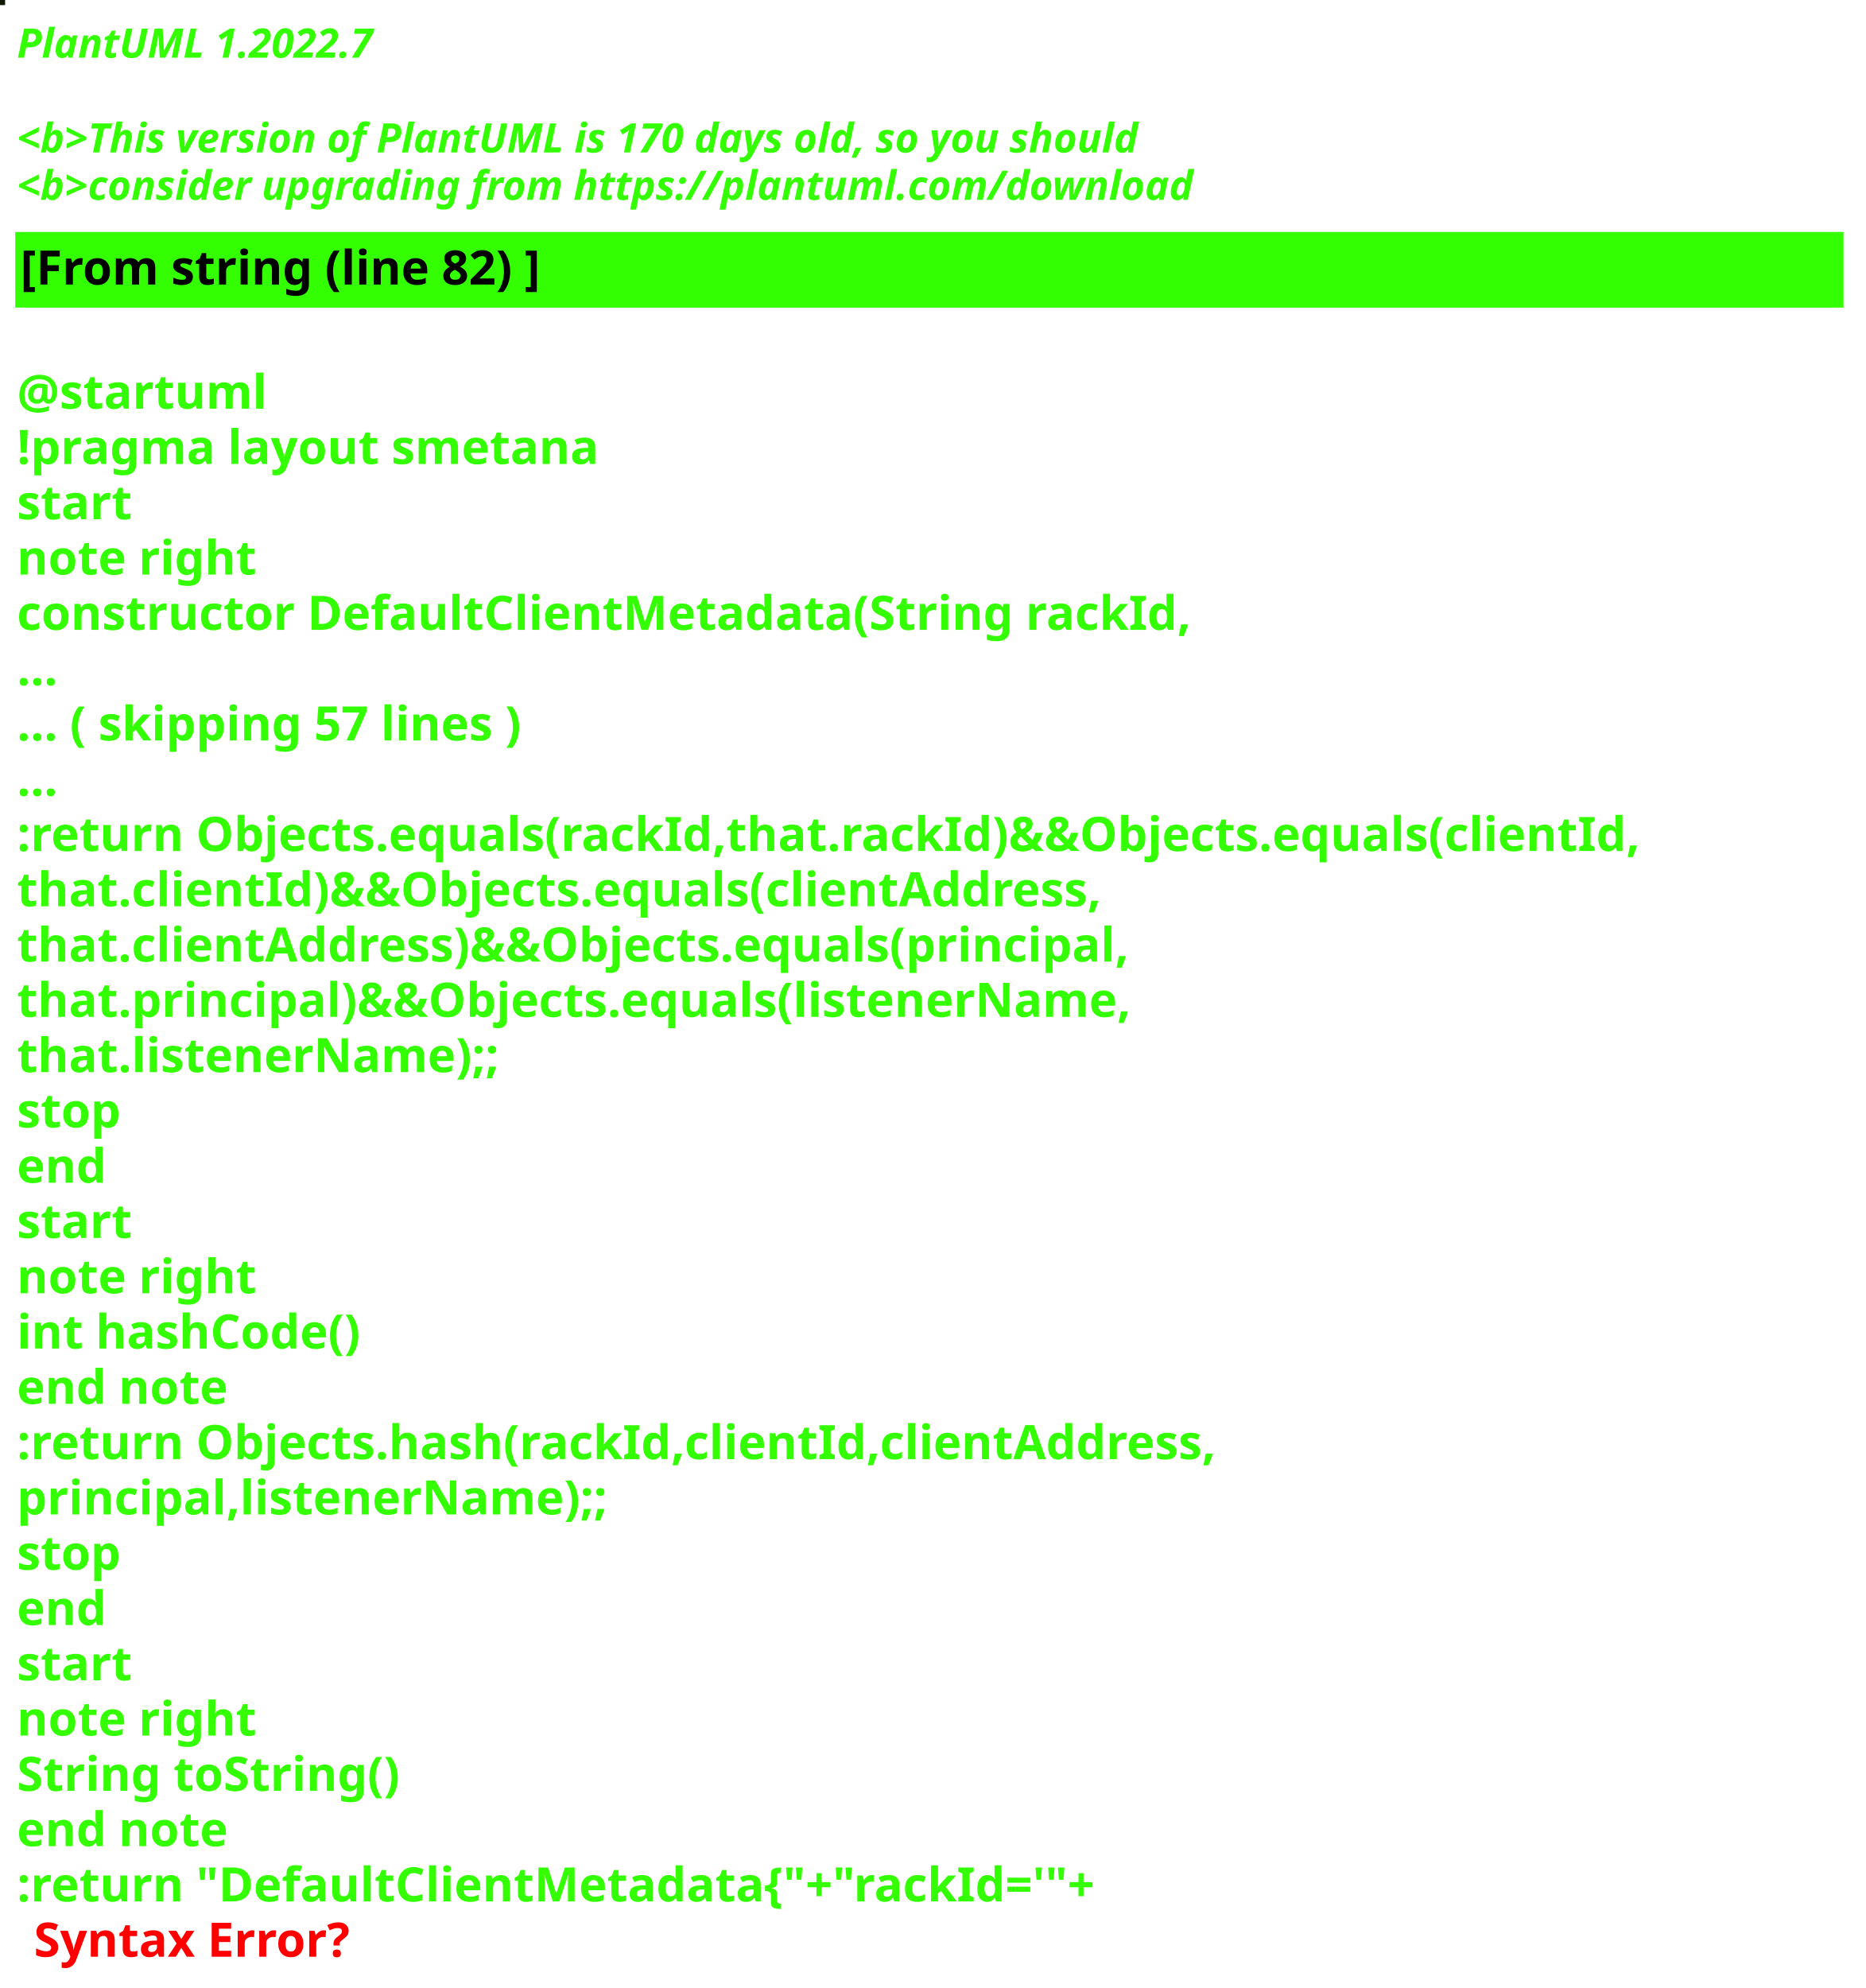
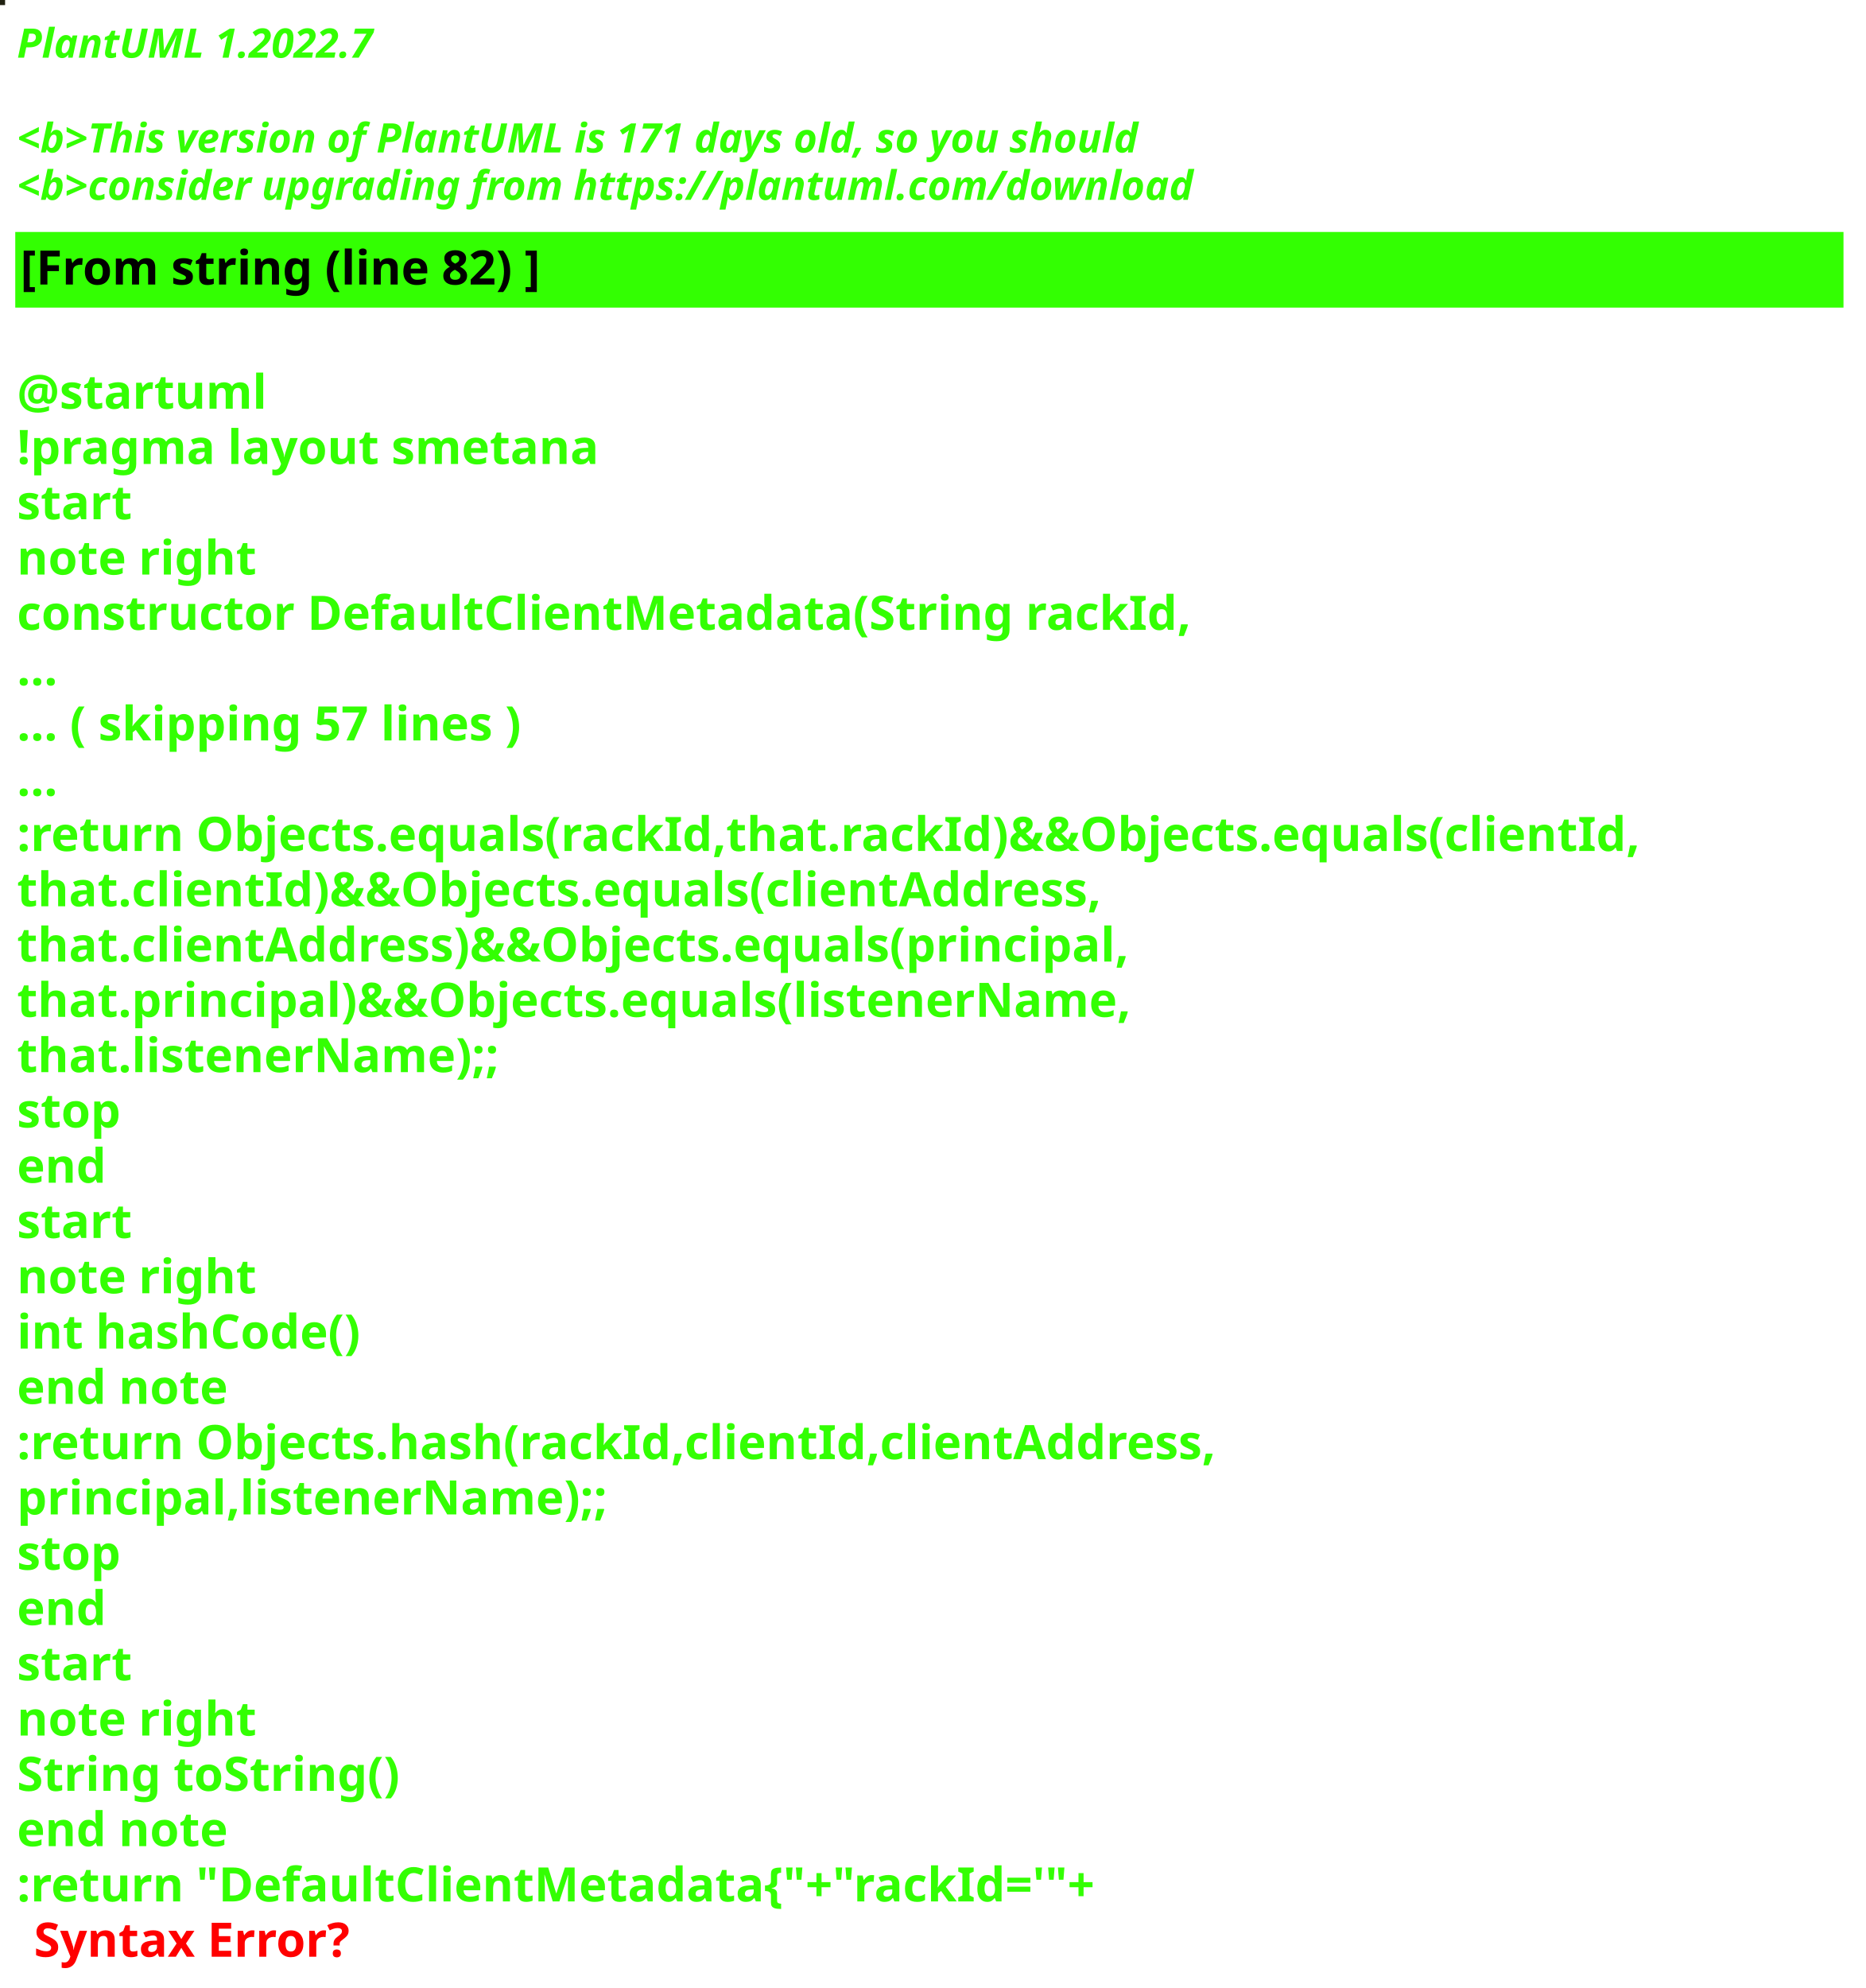
<svg xmlns="http://www.w3.org/2000/svg" contentStyleType="text/css" height="586px" preserveAspectRatio="none" style="width:550px;height:586px;background:#000000;" version="1.1" viewBox="0 0 550 586" width="550px" zoomAndPan="magnify">
  <defs />
  <g>
-     <rect fill="#0D1A00" height="1" style="stroke:#0D1A00;stroke-width:1.0;" width="1" x="0" y="0" />
+     <rect fill="#202111" height="1" style="stroke:#202111;stroke-width:1.0;" width="1" x="0" y="0" />
    <text fill="#33FF02" font-family="sans-serif" font-size="12" font-style="italic" font-weight="bold" lengthAdjust="spacing" textLength="127" x="5" y="17">PlantUML 1.2022.7</text>
    <text fill="#33FF02" font-family="sans-serif" font-size="12" font-style="italic" font-weight="bold" lengthAdjust="spacing" textLength="4" x="5" y="30.969"> </text>
-     <text fill="#33FF02" font-family="sans-serif" font-size="12" font-style="italic" font-weight="bold" lengthAdjust="spacing" textLength="399" x="5" y="44.938">&lt;b&gt;This version of PlantUML is 170 days old, so you should</text>
+     <text fill="#33FF02" font-family="sans-serif" font-size="12" font-style="italic" font-weight="bold" lengthAdjust="spacing" textLength="399" x="5" y="44.938">&lt;b&gt;This version of PlantUML is 171 days old, so you should</text>
    <text fill="#33FF02" font-family="sans-serif" font-size="12" font-style="italic" font-weight="bold" lengthAdjust="spacing" textLength="408" x="5" y="58.906">&lt;b&gt;consider upgrading from https://plantuml.com/download</text>
    <rect fill="#33FF02" height="21.297" style="stroke:#33FF02;stroke-width:1.0;" width="538" x="5" y="68.875" />
    <text fill="#000000" font-family="sans-serif" font-size="14" font-weight="bold" lengthAdjust="spacing" textLength="178" x="6" y="83.875">[From string (line 82) ]</text>
    <text fill="#33FF02" font-family="sans-serif" font-size="14" font-weight="bold" lengthAdjust="spacing" textLength="5" x="5" y="104.172"> </text>
    <text fill="#33FF02" font-family="sans-serif" font-size="14" font-weight="bold" lengthAdjust="spacing" textLength="79" x="5" y="120.469">@startuml</text>
    <text fill="#33FF02" font-family="sans-serif" font-size="14" font-weight="bold" lengthAdjust="spacing" textLength="190" x="5" y="136.766">!pragma layout smetana</text>
    <text fill="#33FF02" font-family="sans-serif" font-size="14" font-weight="bold" lengthAdjust="spacing" textLength="37" x="5" y="153.062">start</text>
    <text fill="#33FF02" font-family="sans-serif" font-size="14" font-weight="bold" lengthAdjust="spacing" textLength="78" x="5" y="169.359">note right</text>
    <text fill="#33FF02" font-family="sans-serif" font-size="14" font-weight="bold" lengthAdjust="spacing" textLength="382" x="5" y="185.656">constructor DefaultClientMetadata(String rackId,</text>
    <text fill="#33FF02" font-family="sans-serif" font-size="14" font-weight="bold" lengthAdjust="spacing" textLength="15" x="5" y="201.953">...</text>
    <text fill="#33FF02" font-family="sans-serif" font-size="14" font-weight="bold" lengthAdjust="spacing" textLength="175" x="5" y="218.25">... ( skipping 57 lines )</text>
    <text fill="#33FF02" font-family="sans-serif" font-size="14" font-weight="bold" lengthAdjust="spacing" textLength="15" x="5" y="234.547">...</text>
    <text fill="#33FF02" font-family="sans-serif" font-size="14" font-weight="bold" lengthAdjust="spacing" textLength="538" x="5" y="250.844">:return Objects.equals(rackId,that.rackId)&amp;&amp;Objects.equals(clientId,</text>
    <text fill="#33FF02" font-family="sans-serif" font-size="14" font-weight="bold" lengthAdjust="spacing" textLength="362" x="5" y="267.141">that.clientId)&amp;&amp;Objects.equals(clientAddress,</text>
    <text fill="#33FF02" font-family="sans-serif" font-size="14" font-weight="bold" lengthAdjust="spacing" textLength="372" x="5" y="283.438">that.clientAddress)&amp;&amp;Objects.equals(principal,</text>
    <text fill="#33FF02" font-family="sans-serif" font-size="14" font-weight="bold" lengthAdjust="spacing" textLength="367" x="5" y="299.734">that.principal)&amp;&amp;Objects.equals(listenerName,</text>
    <text fill="#33FF02" font-family="sans-serif" font-size="14" font-weight="bold" lengthAdjust="spacing" textLength="158" x="5" y="316.031">that.listenerName);;</text>
    <text fill="#33FF02" font-family="sans-serif" font-size="14" font-weight="bold" lengthAdjust="spacing" textLength="35" x="5" y="332.328">stop</text>
    <text fill="#33FF02" font-family="sans-serif" font-size="14" font-weight="bold" lengthAdjust="spacing" textLength="30" x="5" y="348.625">end</text>
    <text fill="#33FF02" font-family="sans-serif" font-size="14" font-weight="bold" lengthAdjust="spacing" textLength="37" x="5" y="364.922">start</text>
    <text fill="#33FF02" font-family="sans-serif" font-size="14" font-weight="bold" lengthAdjust="spacing" textLength="78" x="5" y="381.219">note right</text>
    <text fill="#33FF02" font-family="sans-serif" font-size="14" font-weight="bold" lengthAdjust="spacing" textLength="116" x="5" y="397.516">int hashCode()</text>
    <text fill="#33FF02" font-family="sans-serif" font-size="14" font-weight="bold" lengthAdjust="spacing" textLength="71" x="5" y="413.812">end note</text>
    <text fill="#33FF02" font-family="sans-serif" font-size="14" font-weight="bold" lengthAdjust="spacing" textLength="399" x="5" y="430.109">:return Objects.hash(rackId,clientId,clientAddress,</text>
    <text fill="#33FF02" font-family="sans-serif" font-size="14" font-weight="bold" lengthAdjust="spacing" textLength="194" x="5" y="446.406">principal,listenerName);;</text>
    <text fill="#33FF02" font-family="sans-serif" font-size="14" font-weight="bold" lengthAdjust="spacing" textLength="35" x="5" y="462.703">stop</text>
    <text fill="#33FF02" font-family="sans-serif" font-size="14" font-weight="bold" lengthAdjust="spacing" textLength="30" x="5" y="479">end</text>
    <text fill="#33FF02" font-family="sans-serif" font-size="14" font-weight="bold" lengthAdjust="spacing" textLength="37" x="5" y="495.297">start</text>
    <text fill="#33FF02" font-family="sans-serif" font-size="14" font-weight="bold" lengthAdjust="spacing" textLength="78" x="5" y="511.594">note right</text>
    <text fill="#33FF02" font-family="sans-serif" font-size="14" font-weight="bold" lengthAdjust="spacing" textLength="127" x="5" y="527.891">String toString()</text>
    <text fill="#33FF02" font-family="sans-serif" font-size="14" font-weight="bold" lengthAdjust="spacing" textLength="71" x="5" y="544.188">end note</text>
    <text fill="#33FF02" font-family="sans-serif" font-size="14" font-weight="bold" lengthAdjust="spacing" text-decoration="wavy underline" textLength="360" x="5" y="560.484">:return "DefaultClientMetadata{"+"rackId='"+</text>
    <text fill="#FF0000" font-family="sans-serif" font-size="14" font-weight="bold" lengthAdjust="spacing" textLength="106" x="10" y="576.781">Syntax Error?</text>
  </g>
</svg>
